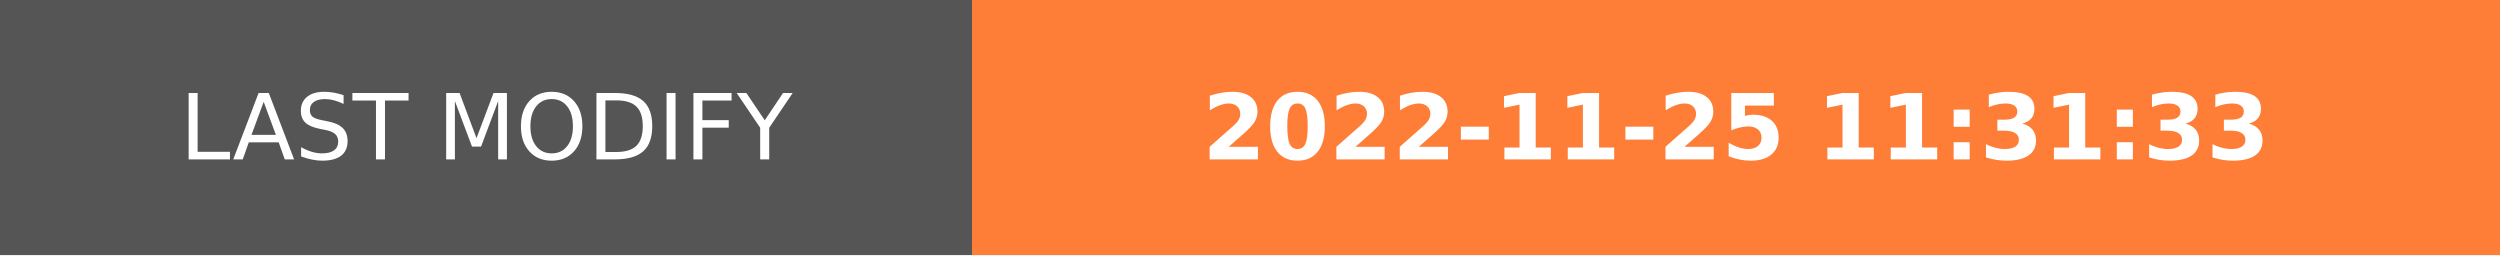
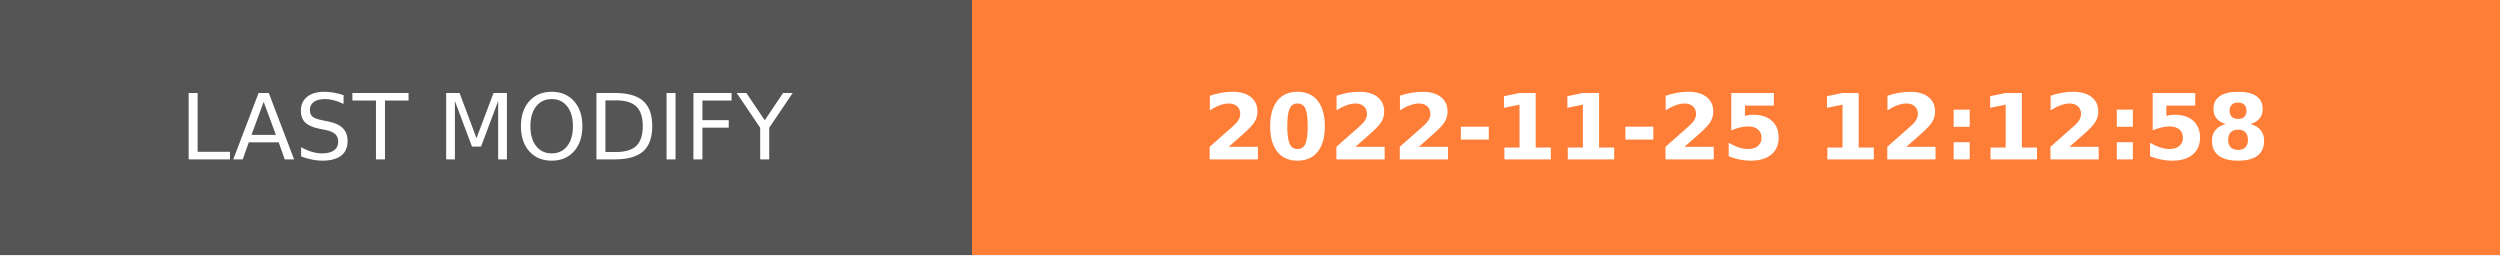
- <svg xmlns="http://www.w3.org/2000/svg" width="274.5" height="28" role="img" aria-label="LAST MODIFY: 2022-11-25 11:31:33">
+ <svg xmlns="http://www.w3.org/2000/svg" width="274.5" height="28" role="img" aria-label="LAST MODIFY: 2022-11-25 12:12:58">
  <g shape-rendering="crispEdges">
    <rect width="106.75" height="28" fill="#555" />
    <rect x="106.75" width="167.75" height="28" fill="#fe7d37" />
  </g>
  <g fill="#fff" text-anchor="middle" font-family="Verdana,Geneva,DejaVu Sans,sans-serif" text-rendering="geometricPrecision" font-size="100">
    <text transform="scale(.1)" x="533.75" y="175" textLength="827.5" fill="#fff">LAST MODIFY</text>
-     <text transform="scale(.1)" x="1906.25" y="175" textLength="1437.5" fill="#fff" font-weight="bold">2022-11-25 11:31:33</text>
+     <text transform="scale(.1)" x="1906.25" y="175" textLength="1437.5" fill="#fff" font-weight="bold">2022-11-25 12:12:58</text>
  </g>
</svg>
